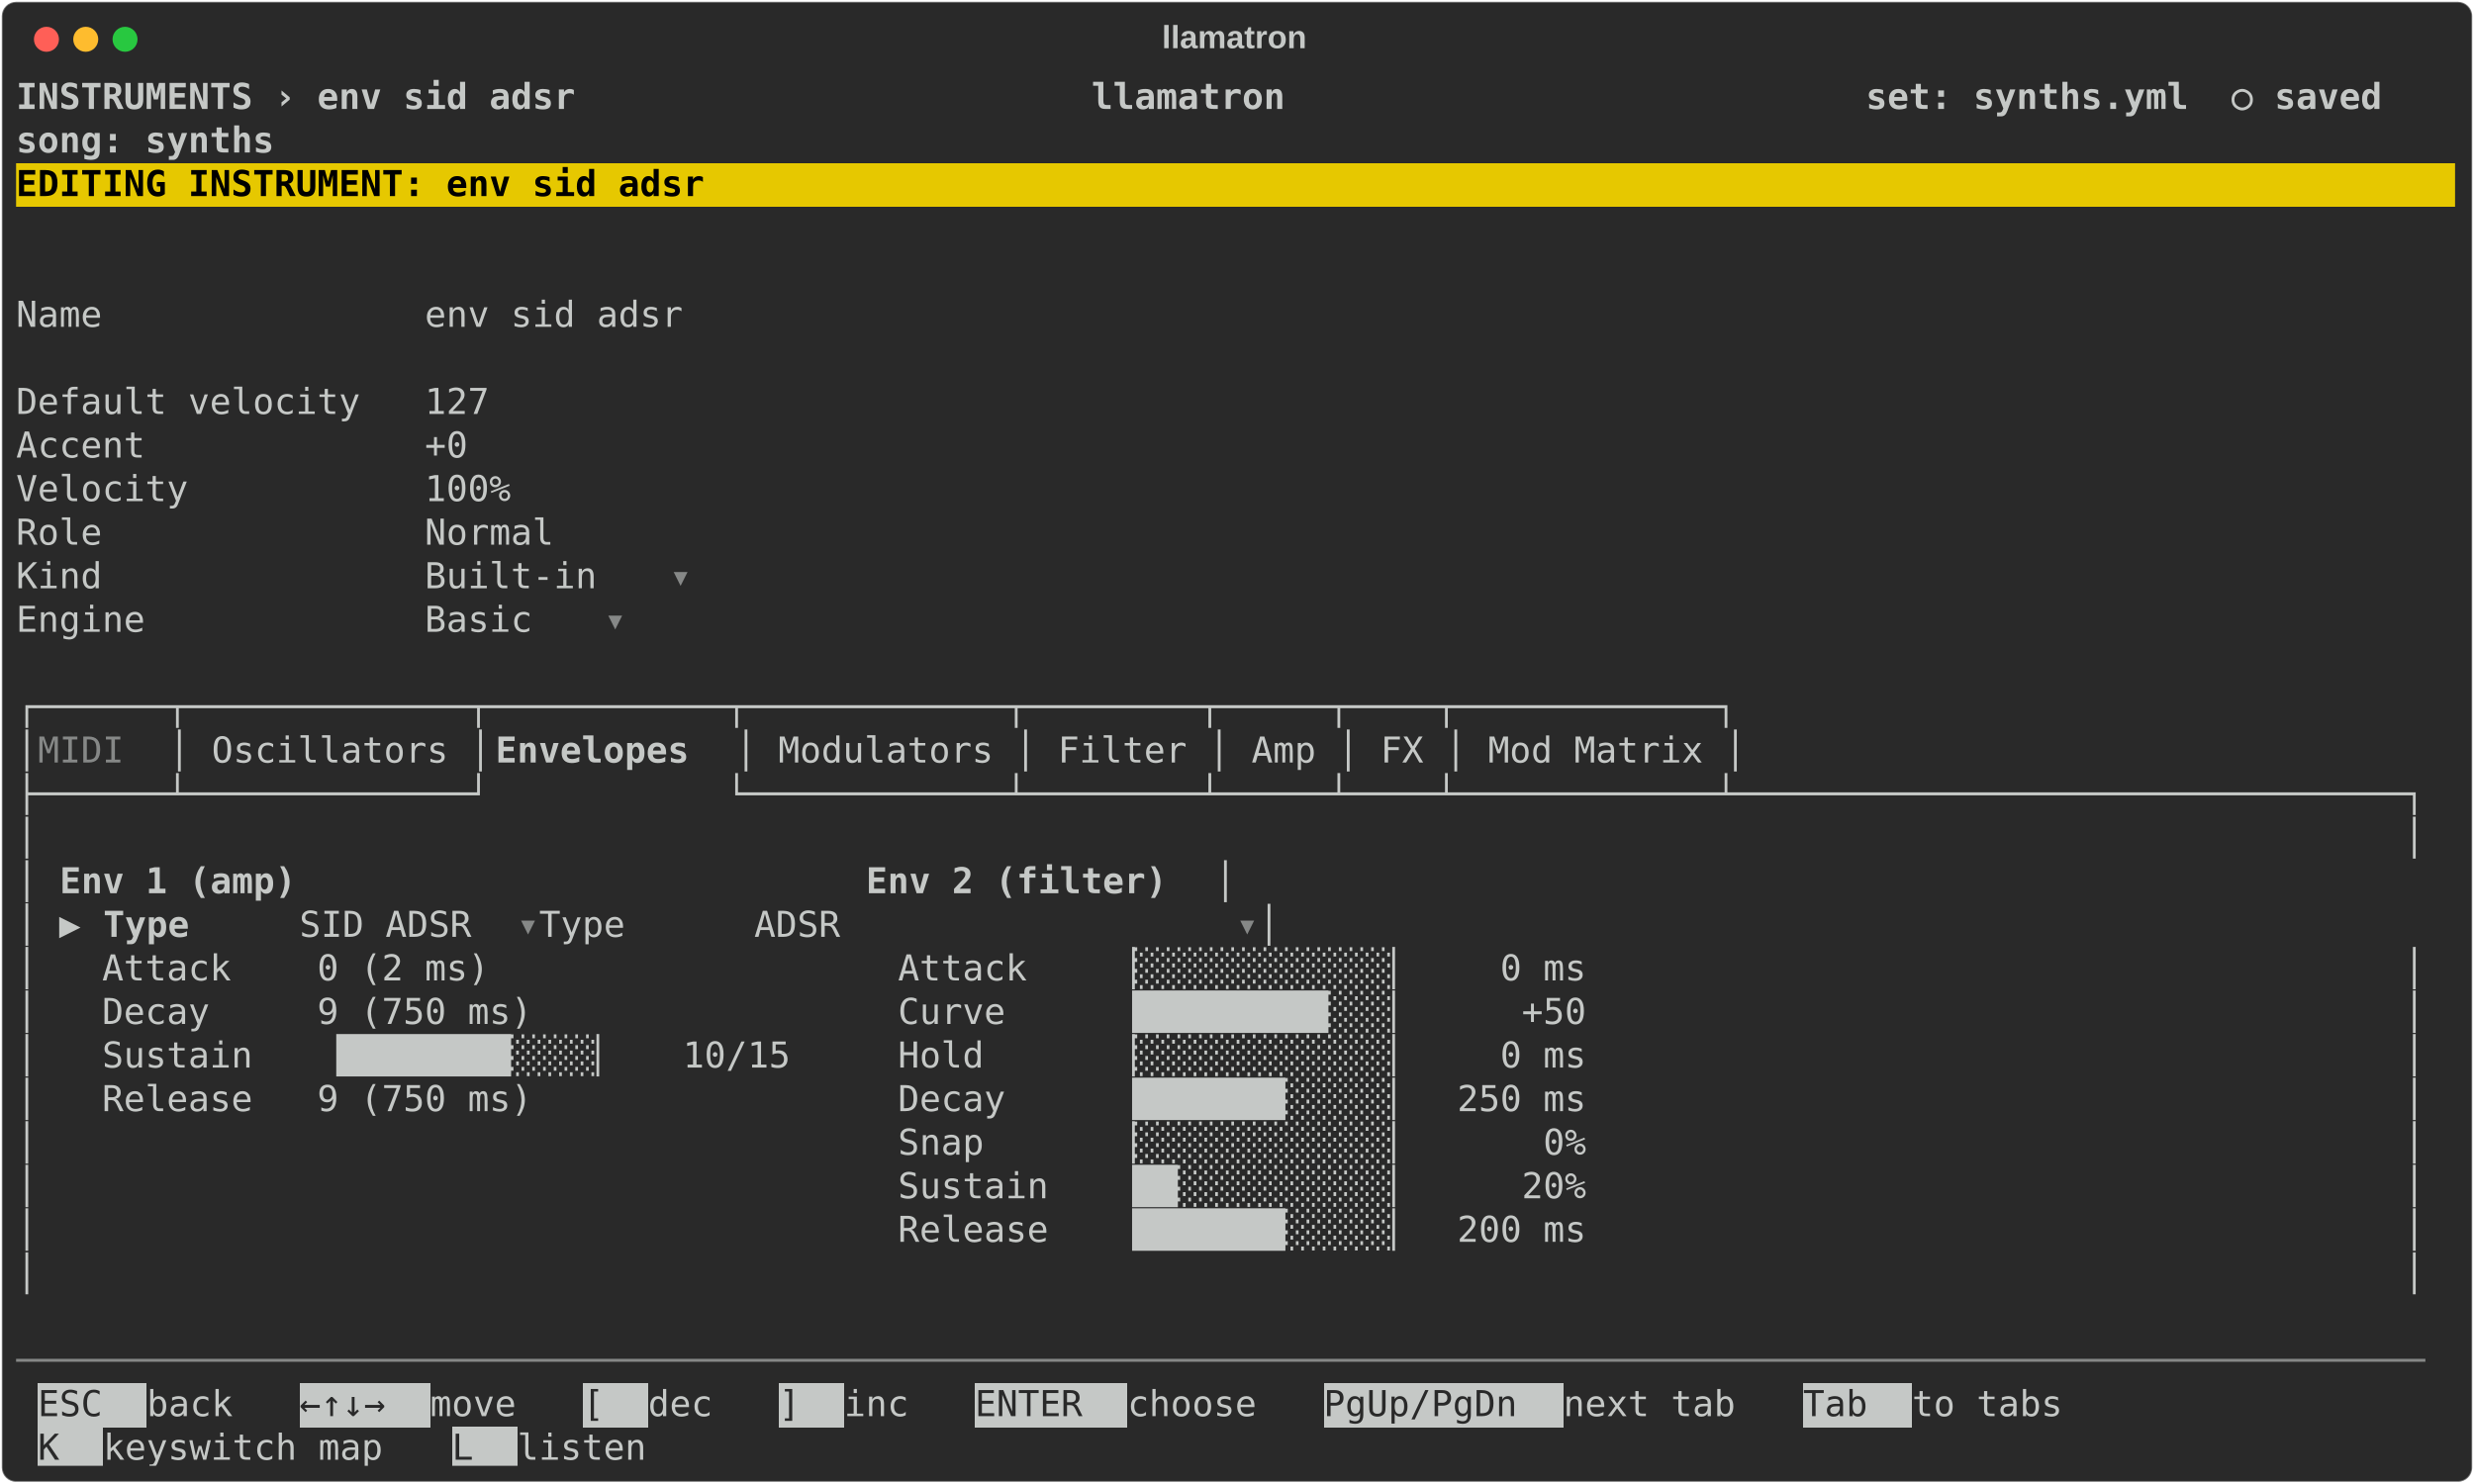
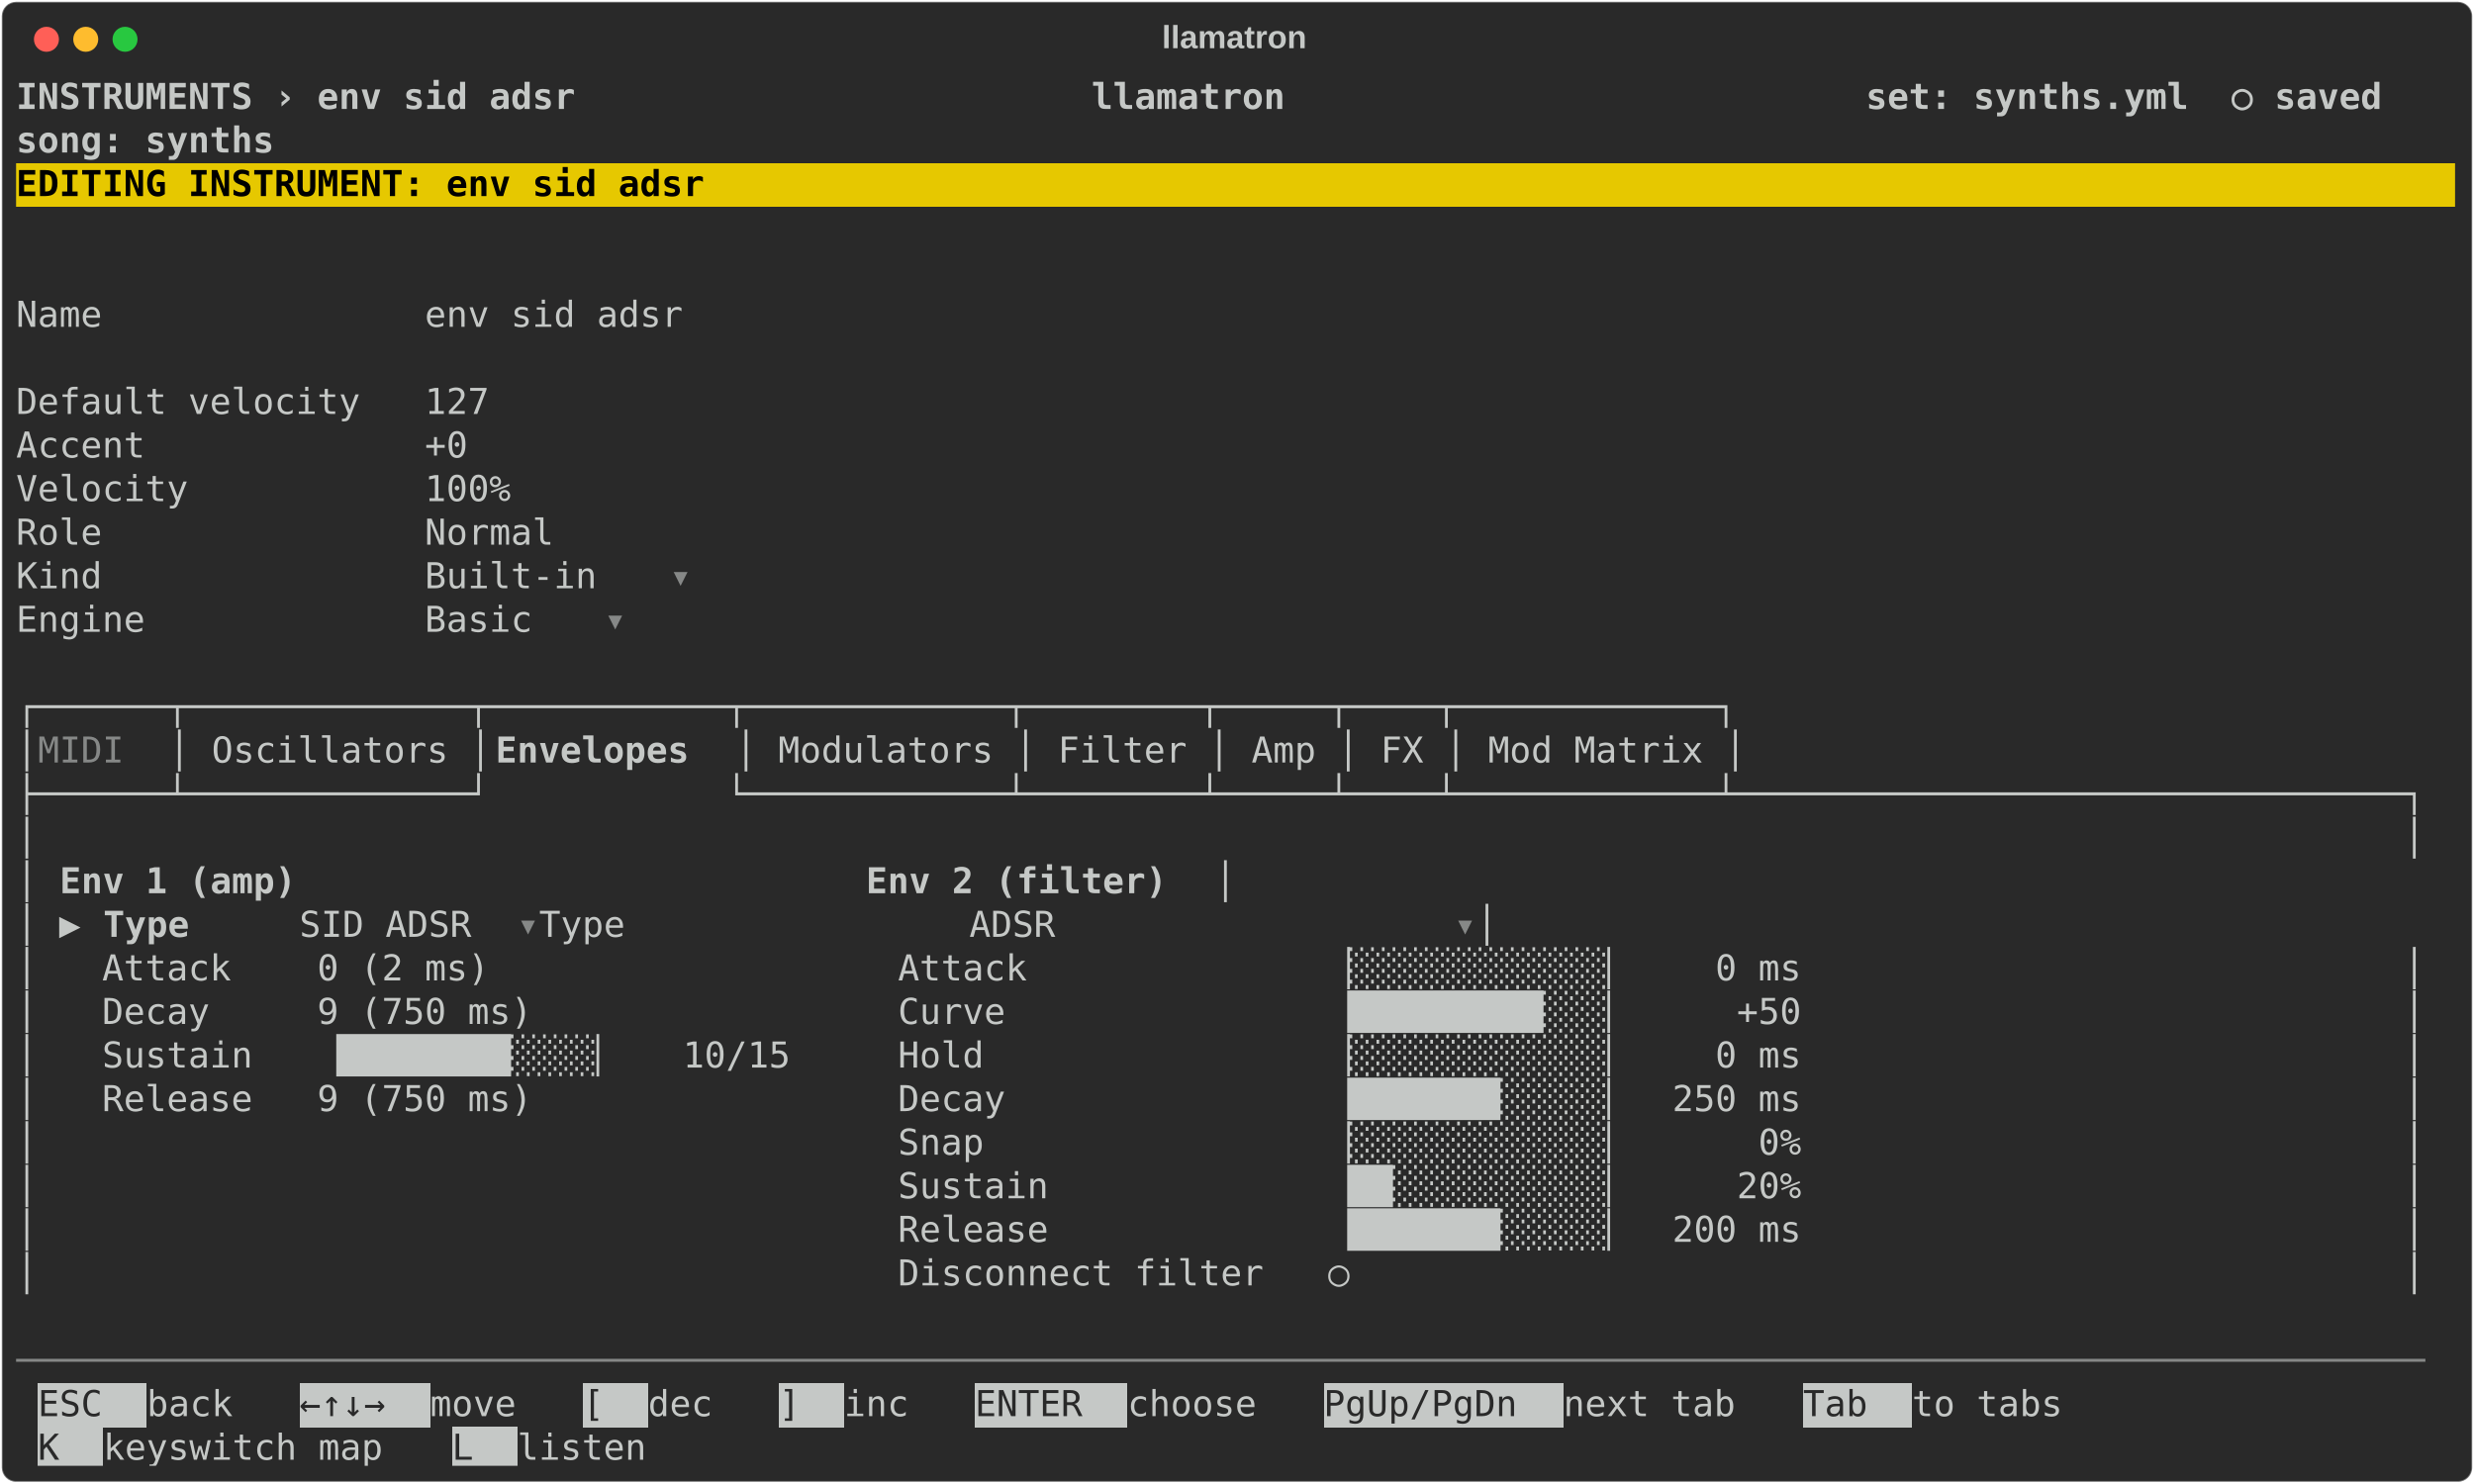
<svg xmlns="http://www.w3.org/2000/svg" class="rich-terminal" viewBox="0 0 1385 830.8">
  <style>

    @font-face {
        font-family: "Fira Code";
        src: local("FiraCode-Regular"),
                url("https://cdnjs.cloudflare.com/ajax/libs/firacode/6.2.0/woff2/FiraCode-Regular.woff2") format("woff2"),
                url("https://cdnjs.cloudflare.com/ajax/libs/firacode/6.2.0/woff/FiraCode-Regular.woff") format("woff");
        font-style: normal;
        font-weight: 400;
    }
    @font-face {
        font-family: "Fira Code";
        src: local("FiraCode-Bold"),
                url("https://cdnjs.cloudflare.com/ajax/libs/firacode/6.2.0/woff2/FiraCode-Bold.woff2") format("woff2"),
                url("https://cdnjs.cloudflare.com/ajax/libs/firacode/6.2.0/woff/FiraCode-Bold.woff") format("woff");
        font-style: bold;
        font-weight: 700;
    }

    .terminal-envelope_sid_adsr-matrix {
        font-family: Fira Code, monospace;
        font-size: 20px;
        line-height: 24.4px;
        font-variant-east-asian: full-width;
    }

    .terminal-envelope_sid_adsr-title {
        font-size: 18px;
        font-weight: bold;
        font-family: arial;
    }

    .terminal-envelope_sid_adsr-r1 { fill: #c5c8c6;font-weight: bold }
.terminal-envelope_sid_adsr-r2 { fill: #c5c8c6 }
.terminal-envelope_sid_adsr-r3 { fill: #000000;font-weight: bold }
.terminal-envelope_sid_adsr-r4 { fill: #868887 }
.terminal-envelope_sid_adsr-r5 { fill: #292929 }
    </style>
  <defs>
    <clipPath id="terminal-envelope_sid_adsr-clip-terminal">
      <rect x="0" y="0" width="1365.4" height="779.8" />
    </clipPath>
    <clipPath id="terminal-envelope_sid_adsr-line-0">
      <rect x="0" y="1.5" width="1366.4" height="24.65" />
    </clipPath>
    <clipPath id="terminal-envelope_sid_adsr-line-1">
      <rect x="0" y="25.9" width="1366.4" height="24.65" />
    </clipPath>
    <clipPath id="terminal-envelope_sid_adsr-line-2">
      <rect x="0" y="50.3" width="1366.4" height="24.65" />
    </clipPath>
    <clipPath id="terminal-envelope_sid_adsr-line-3">
      <rect x="0" y="74.7" width="1366.4" height="24.65" />
    </clipPath>
    <clipPath id="terminal-envelope_sid_adsr-line-4">
      <rect x="0" y="99.1" width="1366.4" height="24.65" />
    </clipPath>
    <clipPath id="terminal-envelope_sid_adsr-line-5">
      <rect x="0" y="123.5" width="1366.4" height="24.65" />
    </clipPath>
    <clipPath id="terminal-envelope_sid_adsr-line-6">
      <rect x="0" y="147.9" width="1366.4" height="24.65" />
    </clipPath>
    <clipPath id="terminal-envelope_sid_adsr-line-7">
      <rect x="0" y="172.3" width="1366.4" height="24.65" />
    </clipPath>
    <clipPath id="terminal-envelope_sid_adsr-line-8">
      <rect x="0" y="196.7" width="1366.4" height="24.65" />
    </clipPath>
    <clipPath id="terminal-envelope_sid_adsr-line-9">
      <rect x="0" y="221.1" width="1366.4" height="24.65" />
    </clipPath>
    <clipPath id="terminal-envelope_sid_adsr-line-10">
      <rect x="0" y="245.5" width="1366.4" height="24.65" />
    </clipPath>
    <clipPath id="terminal-envelope_sid_adsr-line-11">
      <rect x="0" y="269.9" width="1366.4" height="24.65" />
    </clipPath>
    <clipPath id="terminal-envelope_sid_adsr-line-12">
      <rect x="0" y="294.3" width="1366.4" height="24.65" />
    </clipPath>
    <clipPath id="terminal-envelope_sid_adsr-line-13">
      <rect x="0" y="318.7" width="1366.4" height="24.65" />
    </clipPath>
    <clipPath id="terminal-envelope_sid_adsr-line-14">
      <rect x="0" y="343.1" width="1366.4" height="24.65" />
    </clipPath>
    <clipPath id="terminal-envelope_sid_adsr-line-15">
      <rect x="0" y="367.5" width="1366.4" height="24.65" />
    </clipPath>
    <clipPath id="terminal-envelope_sid_adsr-line-16">
      <rect x="0" y="391.9" width="1366.4" height="24.65" />
    </clipPath>
    <clipPath id="terminal-envelope_sid_adsr-line-17">
      <rect x="0" y="416.3" width="1366.4" height="24.65" />
    </clipPath>
    <clipPath id="terminal-envelope_sid_adsr-line-18">
      <rect x="0" y="440.7" width="1366.4" height="24.65" />
    </clipPath>
    <clipPath id="terminal-envelope_sid_adsr-line-19">
      <rect x="0" y="465.1" width="1366.4" height="24.65" />
    </clipPath>
    <clipPath id="terminal-envelope_sid_adsr-line-20">
      <rect x="0" y="489.5" width="1366.4" height="24.65" />
    </clipPath>
    <clipPath id="terminal-envelope_sid_adsr-line-21">
      <rect x="0" y="513.9" width="1366.4" height="24.65" />
    </clipPath>
    <clipPath id="terminal-envelope_sid_adsr-line-22">
      <rect x="0" y="538.3" width="1366.4" height="24.65" />
    </clipPath>
    <clipPath id="terminal-envelope_sid_adsr-line-23">
      <rect x="0" y="562.7" width="1366.4" height="24.65" />
    </clipPath>
    <clipPath id="terminal-envelope_sid_adsr-line-24">
      <rect x="0" y="587.1" width="1366.4" height="24.65" />
    </clipPath>
    <clipPath id="terminal-envelope_sid_adsr-line-25">
      <rect x="0" y="611.5" width="1366.4" height="24.65" />
    </clipPath>
    <clipPath id="terminal-envelope_sid_adsr-line-26">
      <rect x="0" y="635.9" width="1366.4" height="24.65" />
    </clipPath>
    <clipPath id="terminal-envelope_sid_adsr-line-27">
      <rect x="0" y="660.3" width="1366.4" height="24.65" />
    </clipPath>
    <clipPath id="terminal-envelope_sid_adsr-line-28">
      <rect x="0" y="684.7" width="1366.4" height="24.65" />
    </clipPath>
    <clipPath id="terminal-envelope_sid_adsr-line-29">
      <rect x="0" y="709.1" width="1366.4" height="24.65" />
    </clipPath>
    <clipPath id="terminal-envelope_sid_adsr-line-30">
      <rect x="0" y="733.5" width="1366.4" height="24.65" />
    </clipPath>
  </defs>
  <rect fill="#292929" stroke="rgba(255,255,255,0.35)" stroke-width="1" x="1" y="1" width="1383" height="828.8" rx="8" />
  <text class="terminal-envelope_sid_adsr-title" fill="#c5c8c6" text-anchor="middle" x="691" y="27">llamatron</text>
  <g transform="translate(26,22)">
    <circle cx="0" cy="0" r="7" fill="#ff5f57" />
    <circle cx="22" cy="0" r="7" fill="#febc2e" />
    <circle cx="44" cy="0" r="7" fill="#28c840" />
  </g>
  <g transform="translate(9, 41)" clip-path="url(#terminal-envelope_sid_adsr-clip-terminal)">
    <rect fill="#e6c800" x="0" y="50.3" width="1366.4" height="24.65" shape-rendering="crispEdges" />
    <rect fill="#c5c8c6" x="12.2" y="733.5" width="61" height="24.65" shape-rendering="crispEdges" />
    <rect fill="#c5c8c6" x="158.6" y="733.5" width="73.2" height="24.65" shape-rendering="crispEdges" />
    <rect fill="#c5c8c6" x="317.2" y="733.5" width="36.6" height="24.65" shape-rendering="crispEdges" />
    <rect fill="#c5c8c6" x="427" y="733.5" width="36.6" height="24.65" shape-rendering="crispEdges" />
    <rect fill="#c5c8c6" x="536.8" y="733.5" width="85.4" height="24.65" shape-rendering="crispEdges" />
    <rect fill="#c5c8c6" x="732" y="733.5" width="134.2" height="24.65" shape-rendering="crispEdges" />
    <rect fill="#c5c8c6" x="1000.4" y="733.5" width="61" height="24.65" shape-rendering="crispEdges" />
    <rect fill="#c5c8c6" x="12.2" y="757.9" width="36.6" height="24.65" shape-rendering="crispEdges" />
    <rect fill="#c5c8c6" x="244" y="757.9" width="36.6" height="24.65" shape-rendering="crispEdges" />
    <g class="terminal-envelope_sid_adsr-matrix">
      <text class="terminal-envelope_sid_adsr-r1" x="0" y="20" textLength="1366.4" clip-path="url(#terminal-envelope_sid_adsr-line-0)"> INSTRUMENTS › env sid adsr                        llamatron                           set: synths.yml  ○ saved </text>
      <text class="terminal-envelope_sid_adsr-r2" x="1366.4" y="20" textLength="12.2" clip-path="url(#terminal-envelope_sid_adsr-line-0)">
</text>
      <text class="terminal-envelope_sid_adsr-r1" x="0" y="44.4" textLength="1366.4" clip-path="url(#terminal-envelope_sid_adsr-line-1)">                                                                                       song: synths             </text>
      <text class="terminal-envelope_sid_adsr-r2" x="1366.4" y="44.4" textLength="12.2" clip-path="url(#terminal-envelope_sid_adsr-line-1)">
</text>
      <text class="terminal-envelope_sid_adsr-r3" x="0" y="68.8" textLength="1366.4" clip-path="url(#terminal-envelope_sid_adsr-line-2)"> EDITING INSTRUMENT: env sid adsr                                                                               </text>
      <text class="terminal-envelope_sid_adsr-r2" x="1366.4" y="68.8" textLength="12.2" clip-path="url(#terminal-envelope_sid_adsr-line-2)">
</text>
      <text class="terminal-envelope_sid_adsr-r2" x="1366.4" y="93.2" textLength="12.2" clip-path="url(#terminal-envelope_sid_adsr-line-3)">
</text>
      <text class="terminal-envelope_sid_adsr-r2" x="1366.4" y="117.6" textLength="12.2" clip-path="url(#terminal-envelope_sid_adsr-line-4)">
</text>
      <text class="terminal-envelope_sid_adsr-r2" x="0" y="142" textLength="414.8" clip-path="url(#terminal-envelope_sid_adsr-line-5)">  Name               env sid adsr </text>
      <text class="terminal-envelope_sid_adsr-r2" x="1366.4" y="142" textLength="12.2" clip-path="url(#terminal-envelope_sid_adsr-line-5)">
</text>
      <text class="terminal-envelope_sid_adsr-r2" x="1366.4" y="166.4" textLength="12.2" clip-path="url(#terminal-envelope_sid_adsr-line-6)">
</text>
      <text class="terminal-envelope_sid_adsr-r2" x="0" y="190.8" textLength="305" clip-path="url(#terminal-envelope_sid_adsr-line-7)">  Default velocity   127 </text>
      <text class="terminal-envelope_sid_adsr-r2" x="1366.4" y="190.8" textLength="12.2" clip-path="url(#terminal-envelope_sid_adsr-line-7)">
</text>
      <text class="terminal-envelope_sid_adsr-r2" x="0" y="215.2" textLength="292.8" clip-path="url(#terminal-envelope_sid_adsr-line-8)">  Accent             +0 </text>
      <text class="terminal-envelope_sid_adsr-r2" x="1366.4" y="215.2" textLength="12.2" clip-path="url(#terminal-envelope_sid_adsr-line-8)">
</text>
      <text class="terminal-envelope_sid_adsr-r2" x="0" y="239.6" textLength="317.2" clip-path="url(#terminal-envelope_sid_adsr-line-9)">  Velocity           100% </text>
      <text class="terminal-envelope_sid_adsr-r2" x="1366.4" y="239.6" textLength="12.2" clip-path="url(#terminal-envelope_sid_adsr-line-9)">
</text>
      <text class="terminal-envelope_sid_adsr-r2" x="0" y="264" textLength="341.6" clip-path="url(#terminal-envelope_sid_adsr-line-10)">  Role               Normal </text>
      <text class="terminal-envelope_sid_adsr-r2" x="1366.4" y="264" textLength="12.2" clip-path="url(#terminal-envelope_sid_adsr-line-10)">
</text>
      <text class="terminal-envelope_sid_adsr-r2" x="0" y="288.4" textLength="366" clip-path="url(#terminal-envelope_sid_adsr-line-11)">  Kind               Built-in </text>
      <text class="terminal-envelope_sid_adsr-r4" x="366" y="288.4" textLength="12.2" clip-path="url(#terminal-envelope_sid_adsr-line-11)">▾</text>
      <text class="terminal-envelope_sid_adsr-r2" x="1366.4" y="288.4" textLength="12.2" clip-path="url(#terminal-envelope_sid_adsr-line-11)">
</text>
      <text class="terminal-envelope_sid_adsr-r2" x="0" y="312.8" textLength="329.4" clip-path="url(#terminal-envelope_sid_adsr-line-12)">  Engine             Basic </text>
      <text class="terminal-envelope_sid_adsr-r4" x="329.4" y="312.8" textLength="12.2" clip-path="url(#terminal-envelope_sid_adsr-line-12)">▾</text>
      <text class="terminal-envelope_sid_adsr-r2" x="1366.4" y="312.8" textLength="12.2" clip-path="url(#terminal-envelope_sid_adsr-line-12)">
</text>
      <text class="terminal-envelope_sid_adsr-r2" x="1366.4" y="337.2" textLength="12.2" clip-path="url(#terminal-envelope_sid_adsr-line-13)">
</text>
      <text class="terminal-envelope_sid_adsr-r2" x="0" y="361.6" textLength="976" clip-path="url(#terminal-envelope_sid_adsr-line-14)">┌──────┬─────────────┬───────────┬────────────┬────────┬─────┬────┬────────────┐</text>
      <text class="terminal-envelope_sid_adsr-r2" x="1366.4" y="361.6" textLength="12.2" clip-path="url(#terminal-envelope_sid_adsr-line-14)">
</text>
      <text class="terminal-envelope_sid_adsr-r2" x="0" y="386" textLength="12.2" clip-path="url(#terminal-envelope_sid_adsr-line-15)">│</text>
      <text class="terminal-envelope_sid_adsr-r4" x="12.2" y="386" textLength="73.2" clip-path="url(#terminal-envelope_sid_adsr-line-15)"> MIDI </text>
      <text class="terminal-envelope_sid_adsr-r2" x="85.4" y="386" textLength="183" clip-path="url(#terminal-envelope_sid_adsr-line-15)">│ Oscillators │</text>
      <text class="terminal-envelope_sid_adsr-r1" x="268.4" y="386" textLength="134.2" clip-path="url(#terminal-envelope_sid_adsr-line-15)"> Envelopes </text>
      <text class="terminal-envelope_sid_adsr-r2" x="402.6" y="386" textLength="573.4" clip-path="url(#terminal-envelope_sid_adsr-line-15)">│ Modulators │ Filter │ Amp │ FX │ Mod Matrix │</text>
      <text class="terminal-envelope_sid_adsr-r2" x="1366.4" y="386" textLength="12.2" clip-path="url(#terminal-envelope_sid_adsr-line-15)">
</text>
      <text class="terminal-envelope_sid_adsr-r2" x="0" y="410.4" textLength="1366.4" clip-path="url(#terminal-envelope_sid_adsr-line-16)">├──────┴─────────────┘           └────────────┴────────┴─────┴────┴────────────┴───────────────────────────────┐</text>
      <text class="terminal-envelope_sid_adsr-r2" x="1366.4" y="410.4" textLength="12.2" clip-path="url(#terminal-envelope_sid_adsr-line-16)">
</text>
      <text class="terminal-envelope_sid_adsr-r2" x="0" y="434.8" textLength="1366.4" clip-path="url(#terminal-envelope_sid_adsr-line-17)">│                                                                                                              │</text>
      <text class="terminal-envelope_sid_adsr-r2" x="1366.4" y="434.8" textLength="12.2" clip-path="url(#terminal-envelope_sid_adsr-line-17)">
</text>
      <text class="terminal-envelope_sid_adsr-r2" x="0" y="459.2" textLength="24.4" clip-path="url(#terminal-envelope_sid_adsr-line-18)">│ </text>
      <text class="terminal-envelope_sid_adsr-r1" x="24.4" y="459.2" textLength="158.6" clip-path="url(#terminal-envelope_sid_adsr-line-18)">  Env 1 (amp)</text>
      <text class="terminal-envelope_sid_adsr-r1" x="475.8" y="459.2" textLength="195.2" clip-path="url(#terminal-envelope_sid_adsr-line-18)">  Env 2 (filter)</text>
      <text class="terminal-envelope_sid_adsr-r2" x="671" y="459.2" textLength="695.4" clip-path="url(#terminal-envelope_sid_adsr-line-18)">                                                        │</text>
      <text class="terminal-envelope_sid_adsr-r2" x="1366.4" y="459.2" textLength="12.2" clip-path="url(#terminal-envelope_sid_adsr-line-18)">
</text>
      <text class="terminal-envelope_sid_adsr-r2" x="0" y="483.6" textLength="48.8" clip-path="url(#terminal-envelope_sid_adsr-line-19)">│ ▶ </text>
      <text class="terminal-envelope_sid_adsr-r1" x="48.8" y="483.6" textLength="109.8" clip-path="url(#terminal-envelope_sid_adsr-line-19)">Type     </text>
      <text class="terminal-envelope_sid_adsr-r2" x="158.6" y="483.6" textLength="122" clip-path="url(#terminal-envelope_sid_adsr-line-19)"> SID ADSR </text>
      <text class="terminal-envelope_sid_adsr-r4" x="280.6" y="483.6" textLength="12.2" clip-path="url(#terminal-envelope_sid_adsr-line-19)">▾</text>
-       <text class="terminal-envelope_sid_adsr-r2" x="292.8" y="483.6" textLength="390.4" clip-path="url(#terminal-envelope_sid_adsr-line-19)">                 Type      ADSR </text>
-       <text class="terminal-envelope_sid_adsr-r4" x="683.2" y="483.6" textLength="12.2" clip-path="url(#terminal-envelope_sid_adsr-line-19)">▾</text>
-       <text class="terminal-envelope_sid_adsr-r2" x="695.4" y="483.6" textLength="671" clip-path="url(#terminal-envelope_sid_adsr-line-19)">                                                      │</text>
+       <text class="terminal-envelope_sid_adsr-r2" x="292.8" y="483.6" textLength="512.4" clip-path="url(#terminal-envelope_sid_adsr-line-19)">                 Type                ADSR </text>
+       <text class="terminal-envelope_sid_adsr-r4" x="805.2" y="483.6" textLength="12.2" clip-path="url(#terminal-envelope_sid_adsr-line-19)">▾</text>
+       <text class="terminal-envelope_sid_adsr-r2" x="817.4" y="483.6" textLength="549" clip-path="url(#terminal-envelope_sid_adsr-line-19)">                                            │</text>
      <text class="terminal-envelope_sid_adsr-r2" x="1366.4" y="483.6" textLength="12.2" clip-path="url(#terminal-envelope_sid_adsr-line-19)">
</text>
-       <text class="terminal-envelope_sid_adsr-r2" x="0" y="508" textLength="1366.4" clip-path="url(#terminal-envelope_sid_adsr-line-20)">│   Attack    0 (2 ms)                   Attack    ▕░░░░░░░░░░░░▏    0 ms                                      │</text>
+       <text class="terminal-envelope_sid_adsr-r2" x="0" y="508" textLength="1366.4" clip-path="url(#terminal-envelope_sid_adsr-line-20)">│   Attack    0 (2 ms)                   Attack              ▕░░░░░░░░░░░░▏    0 ms                            │</text>
      <text class="terminal-envelope_sid_adsr-r2" x="1366.4" y="508" textLength="12.2" clip-path="url(#terminal-envelope_sid_adsr-line-20)">
</text>
-       <text class="terminal-envelope_sid_adsr-r2" x="0" y="532.4" textLength="1366.4" clip-path="url(#terminal-envelope_sid_adsr-line-21)">│   Decay     9 (750 ms)                 Curve     ▕█████████░░░▏     +50                                      │</text>
+       <text class="terminal-envelope_sid_adsr-r2" x="0" y="532.4" textLength="1366.4" clip-path="url(#terminal-envelope_sid_adsr-line-21)">│   Decay     9 (750 ms)                 Curve               ▕█████████░░░▏     +50                            │</text>
      <text class="terminal-envelope_sid_adsr-r2" x="1366.4" y="532.4" textLength="12.2" clip-path="url(#terminal-envelope_sid_adsr-line-21)">
</text>
-       <text class="terminal-envelope_sid_adsr-r2" x="0" y="556.8" textLength="1366.4" clip-path="url(#terminal-envelope_sid_adsr-line-22)">│   Sustain   ▕████████░░░░▏   10/15     Hold      ▕░░░░░░░░░░░░▏    0 ms                                      │</text>
+       <text class="terminal-envelope_sid_adsr-r2" x="0" y="556.8" textLength="1366.4" clip-path="url(#terminal-envelope_sid_adsr-line-22)">│   Sustain   ▕████████░░░░▏   10/15     Hold                ▕░░░░░░░░░░░░▏    0 ms                            │</text>
      <text class="terminal-envelope_sid_adsr-r2" x="1366.4" y="556.8" textLength="12.2" clip-path="url(#terminal-envelope_sid_adsr-line-22)">
</text>
-       <text class="terminal-envelope_sid_adsr-r2" x="0" y="581.2" textLength="1366.4" clip-path="url(#terminal-envelope_sid_adsr-line-23)">│   Release   9 (750 ms)                 Decay     ▕███████░░░░░▏  250 ms                                      │</text>
+       <text class="terminal-envelope_sid_adsr-r2" x="0" y="581.2" textLength="1366.4" clip-path="url(#terminal-envelope_sid_adsr-line-23)">│   Release   9 (750 ms)                 Decay               ▕███████░░░░░▏  250 ms                            │</text>
      <text class="terminal-envelope_sid_adsr-r2" x="1366.4" y="581.2" textLength="12.2" clip-path="url(#terminal-envelope_sid_adsr-line-23)">
</text>
-       <text class="terminal-envelope_sid_adsr-r2" x="0" y="605.6" textLength="1366.4" clip-path="url(#terminal-envelope_sid_adsr-line-24)">│                                        Snap      ▕░░░░░░░░░░░░▏      0%                                      │</text>
+       <text class="terminal-envelope_sid_adsr-r2" x="0" y="605.6" textLength="1366.4" clip-path="url(#terminal-envelope_sid_adsr-line-24)">│                                        Snap                ▕░░░░░░░░░░░░▏      0%                            │</text>
      <text class="terminal-envelope_sid_adsr-r2" x="1366.4" y="605.6" textLength="12.2" clip-path="url(#terminal-envelope_sid_adsr-line-24)">
</text>
-       <text class="terminal-envelope_sid_adsr-r2" x="0" y="630" textLength="1366.4" clip-path="url(#terminal-envelope_sid_adsr-line-25)">│                                        Sustain   ▕██░░░░░░░░░░▏     20%                                      │</text>
+       <text class="terminal-envelope_sid_adsr-r2" x="0" y="630" textLength="1366.4" clip-path="url(#terminal-envelope_sid_adsr-line-25)">│                                        Sustain             ▕██░░░░░░░░░░▏     20%                            │</text>
      <text class="terminal-envelope_sid_adsr-r2" x="1366.4" y="630" textLength="12.2" clip-path="url(#terminal-envelope_sid_adsr-line-25)">
</text>
-       <text class="terminal-envelope_sid_adsr-r2" x="0" y="654.4" textLength="1366.4" clip-path="url(#terminal-envelope_sid_adsr-line-26)">│                                        Release   ▕███████░░░░░▏  200 ms                                      │</text>
+       <text class="terminal-envelope_sid_adsr-r2" x="0" y="654.4" textLength="1366.4" clip-path="url(#terminal-envelope_sid_adsr-line-26)">│                                        Release             ▕███████░░░░░▏  200 ms                            │</text>
      <text class="terminal-envelope_sid_adsr-r2" x="1366.4" y="654.4" textLength="12.2" clip-path="url(#terminal-envelope_sid_adsr-line-26)">
</text>
-       <text class="terminal-envelope_sid_adsr-r2" x="0" y="678.8" textLength="1366.4" clip-path="url(#terminal-envelope_sid_adsr-line-27)">│                                                                                                              │</text>
+       <text class="terminal-envelope_sid_adsr-r2" x="0" y="678.8" textLength="1366.4" clip-path="url(#terminal-envelope_sid_adsr-line-27)">│                                        Disconnect filter   ○                                                 │</text>
      <text class="terminal-envelope_sid_adsr-r2" x="1366.4" y="678.8" textLength="12.2" clip-path="url(#terminal-envelope_sid_adsr-line-27)">
</text>
      <text class="terminal-envelope_sid_adsr-r2" x="1366.4" y="703.2" textLength="12.2" clip-path="url(#terminal-envelope_sid_adsr-line-28)">
</text>
      <text class="terminal-envelope_sid_adsr-r4" x="0" y="727.6" textLength="1366.4" clip-path="url(#terminal-envelope_sid_adsr-line-29)">────────────────────────────────────────────────────────────────────────────────────────────────────────────────</text>
      <text class="terminal-envelope_sid_adsr-r2" x="1366.4" y="727.6" textLength="12.2" clip-path="url(#terminal-envelope_sid_adsr-line-29)">
</text>
      <text class="terminal-envelope_sid_adsr-r5" x="12.2" y="752" textLength="61" clip-path="url(#terminal-envelope_sid_adsr-line-30)"> ESC </text>
      <text class="terminal-envelope_sid_adsr-r2" x="73.2" y="752" textLength="85.4" clip-path="url(#terminal-envelope_sid_adsr-line-30)"> back  </text>
      <text class="terminal-envelope_sid_adsr-r5" x="158.6" y="752" textLength="73.2" clip-path="url(#terminal-envelope_sid_adsr-line-30)"> ←↑↓→ </text>
      <text class="terminal-envelope_sid_adsr-r2" x="231.8" y="752" textLength="85.4" clip-path="url(#terminal-envelope_sid_adsr-line-30)"> move  </text>
      <text class="terminal-envelope_sid_adsr-r5" x="317.2" y="752" textLength="36.6" clip-path="url(#terminal-envelope_sid_adsr-line-30)"> [ </text>
      <text class="terminal-envelope_sid_adsr-r2" x="353.8" y="752" textLength="73.2" clip-path="url(#terminal-envelope_sid_adsr-line-30)"> dec  </text>
      <text class="terminal-envelope_sid_adsr-r5" x="427" y="752" textLength="36.6" clip-path="url(#terminal-envelope_sid_adsr-line-30)"> ] </text>
      <text class="terminal-envelope_sid_adsr-r2" x="463.6" y="752" textLength="73.2" clip-path="url(#terminal-envelope_sid_adsr-line-30)"> inc  </text>
      <text class="terminal-envelope_sid_adsr-r5" x="536.8" y="752" textLength="85.4" clip-path="url(#terminal-envelope_sid_adsr-line-30)"> ENTER </text>
      <text class="terminal-envelope_sid_adsr-r2" x="622.2" y="752" textLength="109.8" clip-path="url(#terminal-envelope_sid_adsr-line-30)"> choose  </text>
      <text class="terminal-envelope_sid_adsr-r5" x="732" y="752" textLength="134.2" clip-path="url(#terminal-envelope_sid_adsr-line-30)"> PgUp/PgDn </text>
      <text class="terminal-envelope_sid_adsr-r2" x="866.2" y="752" textLength="134.2" clip-path="url(#terminal-envelope_sid_adsr-line-30)"> next tab  </text>
      <text class="terminal-envelope_sid_adsr-r5" x="1000.4" y="752" textLength="61" clip-path="url(#terminal-envelope_sid_adsr-line-30)"> Tab </text>
      <text class="terminal-envelope_sid_adsr-r2" x="1061.4" y="752" textLength="122" clip-path="url(#terminal-envelope_sid_adsr-line-30)"> to tabs  </text>
      <text class="terminal-envelope_sid_adsr-r2" x="1366.4" y="752" textLength="12.2" clip-path="url(#terminal-envelope_sid_adsr-line-30)">
</text>
      <text class="terminal-envelope_sid_adsr-r5" x="12.2" y="776.4" textLength="36.6" clip-path="url(#terminal-envelope_sid_adsr-line-31)"> K </text>
      <text class="terminal-envelope_sid_adsr-r2" x="48.8" y="776.4" textLength="195.2" clip-path="url(#terminal-envelope_sid_adsr-line-31)"> keyswitch map  </text>
      <text class="terminal-envelope_sid_adsr-r5" x="244" y="776.4" textLength="36.6" clip-path="url(#terminal-envelope_sid_adsr-line-31)"> L </text>
      <text class="terminal-envelope_sid_adsr-r2" x="280.6" y="776.4" textLength="109.8" clip-path="url(#terminal-envelope_sid_adsr-line-31)"> listen  </text>
    </g>
  </g>
</svg>
